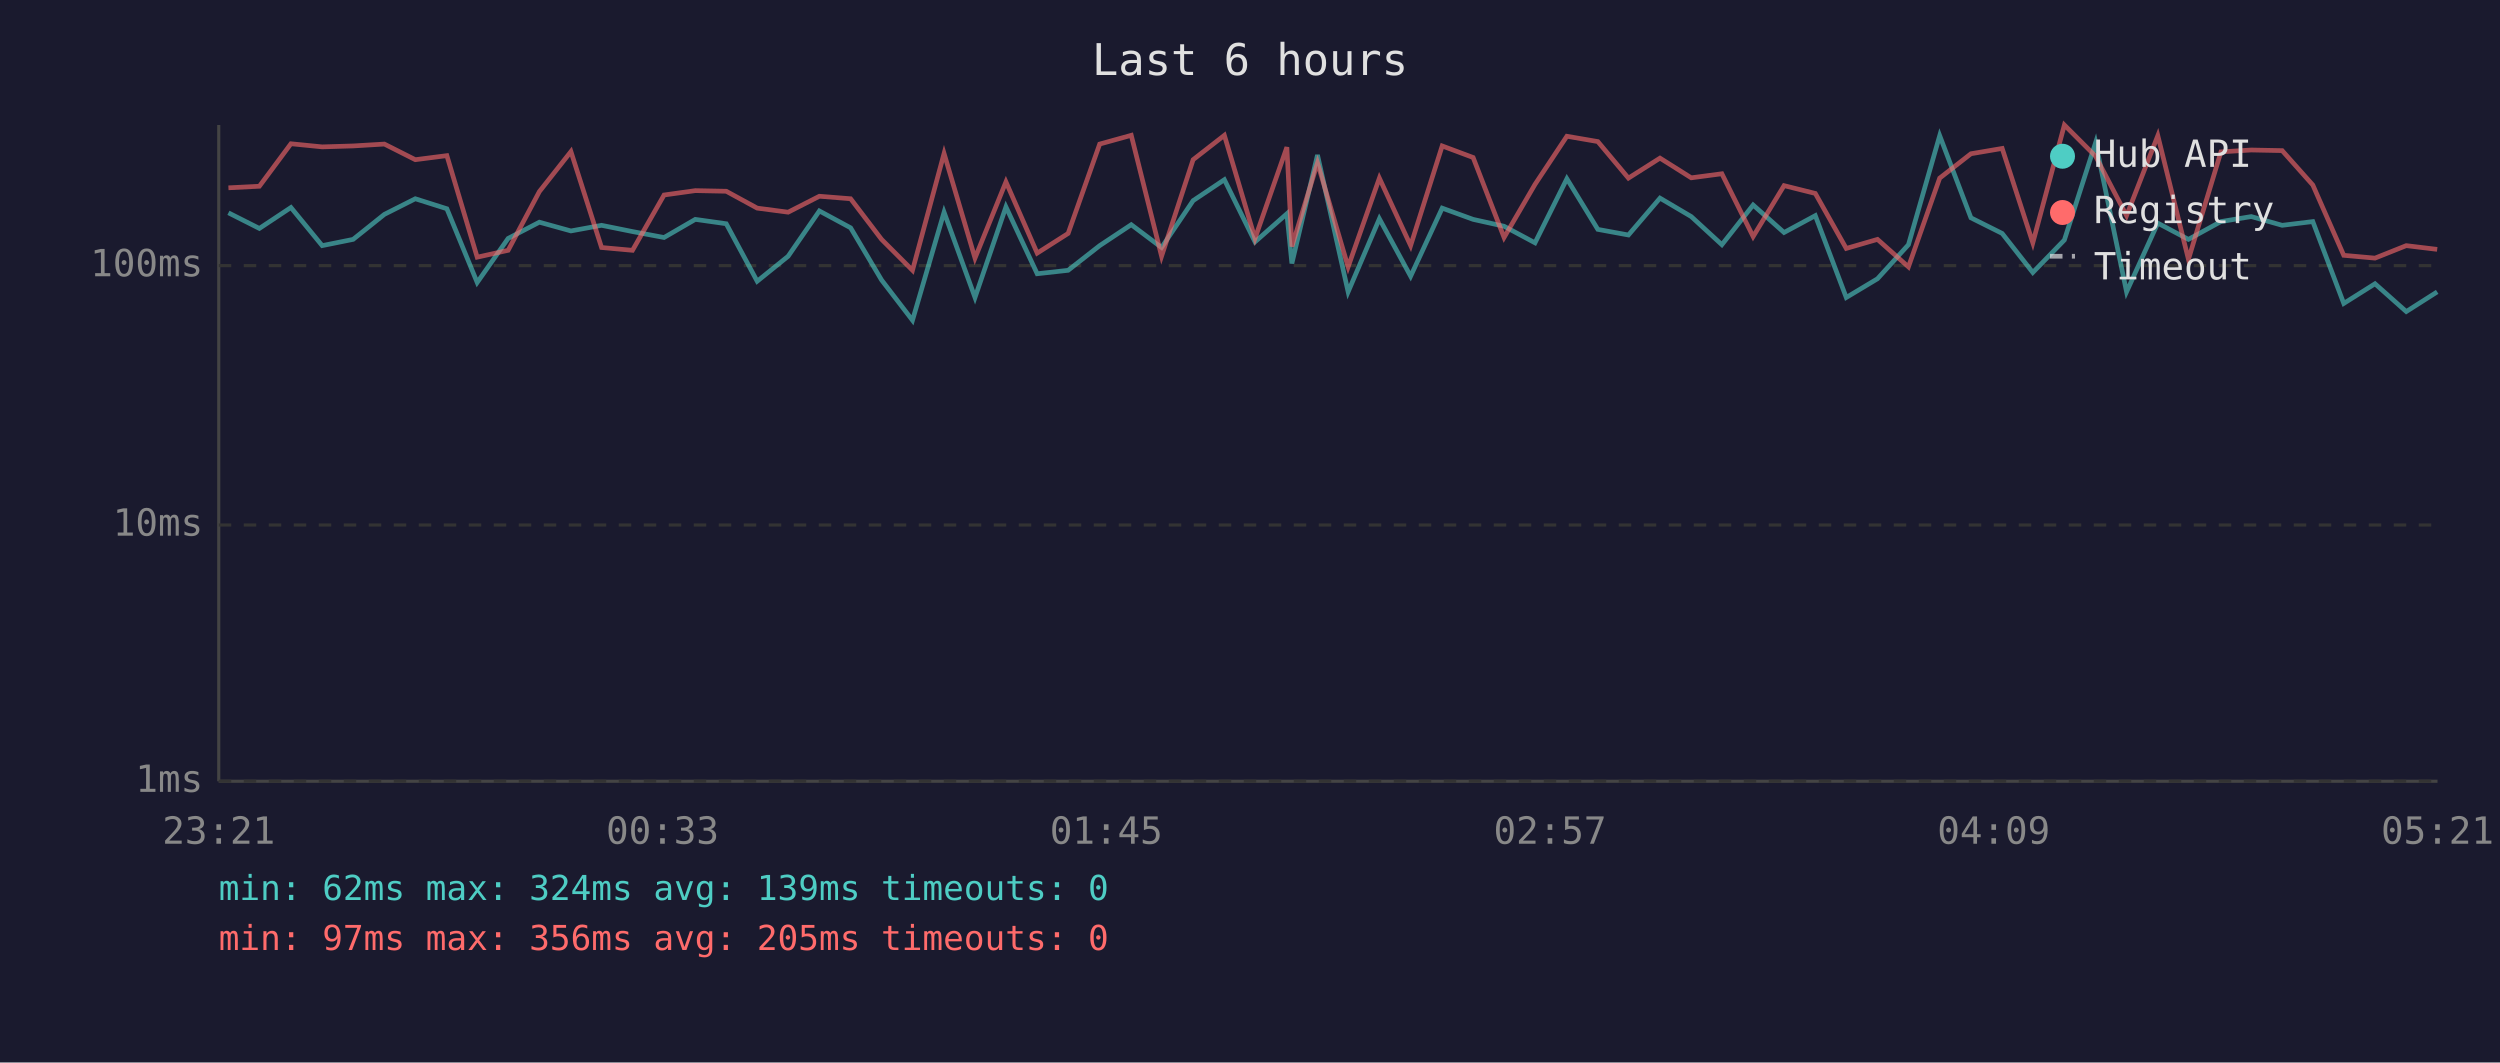
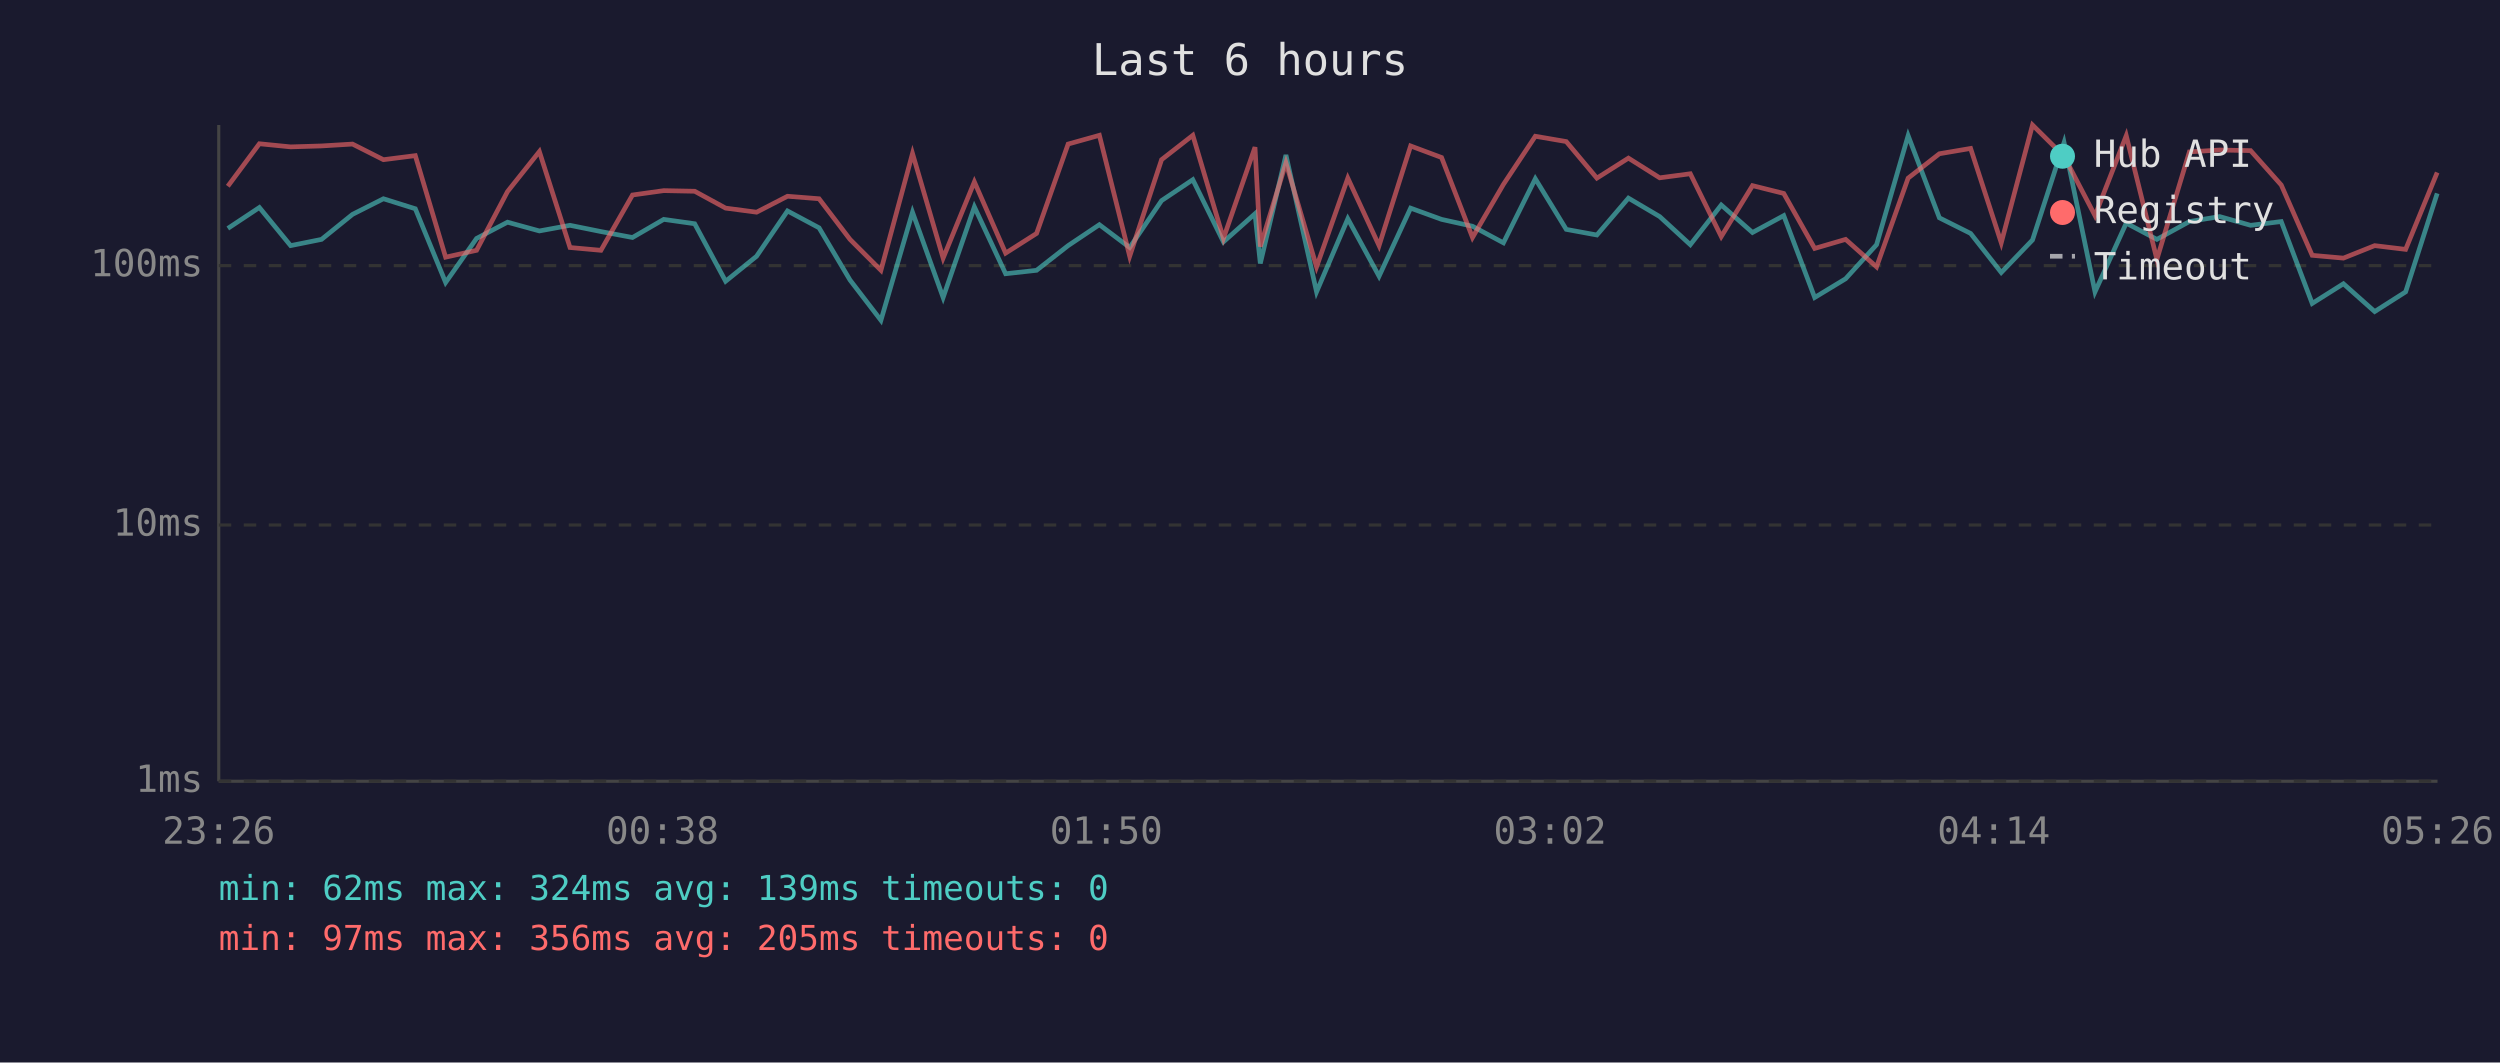
<svg xmlns="http://www.w3.org/2000/svg" viewBox="0 0 800 340" font-family="monospace" font-size="12">
  <rect width="800" height="340" fill="#1a1a2e" />
  <text x="400" y="24" fill="#e0e0e0" font-size="14" text-anchor="middle">Last 6 hours</text>
  <line x1="70" y1="40" x2="70" y2="250" stroke="#444" stroke-width="1" />
  <line x1="70" y1="250" x2="780" y2="250" stroke="#444" stroke-width="1" />
  <line x1="70" y1="250" x2="780" y2="250" stroke="#333" stroke-width="1" stroke-dasharray="4" />
  <text x="65" y="250" fill="#888" text-anchor="end" dominant-baseline="middle">1ms</text>
  <line x1="70" y1="168" x2="780" y2="168" stroke="#333" stroke-width="1" stroke-dasharray="4" />
  <text x="65" y="168" fill="#888" text-anchor="end" dominant-baseline="middle">10ms</text>
  <line x1="70" y1="85" x2="780" y2="85" stroke="#333" stroke-width="1" stroke-dasharray="4" />
  <text x="65" y="85" fill="#888" text-anchor="end" dominant-baseline="middle">100ms</text>
-   <text x="70" y="270" fill="#888" text-anchor="middle">23:21</text>
-   <text x="212" y="270" fill="#888" text-anchor="middle">00:33</text>
-   <text x="354" y="270" fill="#888" text-anchor="middle">01:45</text>
-   <text x="496" y="270" fill="#888" text-anchor="middle">02:57</text>
-   <text x="638" y="270" fill="#888" text-anchor="middle">04:09</text>
-   <text x="780" y="270" fill="#888" text-anchor="middle">05:21</text>
-   <polyline points="73.1,68.1 83.0,73.1 93.1,66.4 103.1,78.6 113.0,76.6 123.0,68.6 132.9,63.6 143.0,66.8 152.7,90.4 162.6,76.3 172.6,71.1 182.7,73.9 192.5,72.1 202.4,74.1 212.5,76.0 222.5,70.2 232.4,71.6 242.3,90.0 252.2,82.0 262.2,67.5 272.2,72.9 282.1,89.6 292.0,102.5 302.1,67.9 312.0,95.2 321.9,66.2 331.9,87.6 341.8,86.5 351.9,78.6 362.0,71.9 371.7,79.2 381.8,64.2 391.8,57.5 401.6,77.4 411.8,68.4 413.4,84.3 421.6,49.6 431.4,93.4 441.4,70.0 451.4,88.4 461.5,66.6 471.4,70.2 481.3,72.4 491.2,77.7 501.4,57.2 511.3,73.4 521.1,75.2 531.2,63.4 541.2,69.3 551.0,78.3 561.0,65.6 570.9,74.4 580.9,69.0 590.8,95.2 600.8,89.2 610.7,78.3 620.7,43.4 630.7,69.7 640.7,74.7 650.5,87.2 660.6,76.8 670.6,45.6 680.5,93.4 690.5,71.4 700.3,76.6 710.7,70.9 720.4,69.3 730.3,72.1 740.1,70.9 750.0,97.1 760.0,90.8 770.0,99.7 779.9,93.4" fill="none" stroke="#4ecdc4" stroke-width="1.5" opacity="0.6" />
-   <polyline points="73.1,60.1 83.0,59.6 93.1,46.0 103.1,47.0 113.0,46.7 123.0,46.1 132.9,51.1 143.0,49.8 152.7,82.3 162.6,80.1 172.6,61.3 182.7,48.5 192.5,79.2 202.4,80.1 212.5,62.4 222.5,61.0 232.4,61.2 242.3,66.6 252.2,67.9 262.2,62.8 272.2,63.6 282.1,76.6 292.0,86.5 302.1,49.1 312.0,82.6 321.9,58.2 331.9,81.0 341.8,74.7 351.9,46.1 362.0,43.3 371.7,82.0 381.8,51.1 391.8,43.3 401.6,76.3 411.8,47.1 413.4,78.9 421.6,52.1 431.4,85.4 441.4,57.0 451.4,78.6 461.5,46.7 471.4,50.4 481.3,76.0 491.2,59.0 501.4,43.6 511.3,45.3 521.1,57.0 531.2,50.6 541.2,56.9 551.0,55.6 561.0,75.7 570.9,59.4 580.9,61.9 590.8,79.5 600.8,76.6 610.7,85.4 620.7,57.0 630.7,49.2 640.7,47.5 650.5,77.7 660.6,40.0 670.6,50.0 680.5,69.0 690.5,43.4 700.3,83.0 710.7,48.6 720.4,48.0 730.3,48.2 740.1,59.2 750.0,81.7 760.0,82.6 770.0,78.6 779.9,79.8" fill="none" stroke="#ff6b6b" stroke-width="1.5" opacity="0.6" />
+   <text x="70" y="270" fill="#888" text-anchor="middle">23:26</text>
+   <text x="212" y="270" fill="#888" text-anchor="middle">00:38</text>
+   <text x="354" y="270" fill="#888" text-anchor="middle">01:50</text>
+   <text x="496" y="270" fill="#888" text-anchor="middle">03:02</text>
+   <text x="638" y="270" fill="#888" text-anchor="middle">04:14</text>
+   <text x="780" y="270" fill="#888" text-anchor="middle">05:26</text>
+   <polyline points="72.9,73.1 83.0,66.4 93.0,78.6 102.9,76.6 112.8,68.6 122.7,63.6 132.9,66.8 142.6,90.4 152.5,76.3 162.4,71.1 172.6,73.9 182.4,72.1 192.3,74.1 202.4,76.0 212.4,70.2 222.3,71.6 232.2,90.0 242.1,82.0 252.0,67.5 262.1,72.9 272.0,89.6 281.9,102.5 292.0,67.9 301.8,95.2 311.8,66.2 321.8,87.6 331.7,86.5 341.8,78.6 351.8,71.9 361.5,79.2 371.7,64.2 381.7,57.5 391.5,77.4 401.6,68.4 403.3,84.3 411.5,49.6 421.3,93.4 431.3,70.0 441.3,88.4 451.4,66.6 461.3,70.2 471.2,72.4 481.1,77.7 491.3,57.2 501.2,73.4 511.0,75.2 521.1,63.4 531.1,69.3 540.9,78.3 550.8,65.6 560.8,74.4 570.8,69.0 580.7,95.2 590.6,89.2 600.5,78.3 610.6,43.4 620.6,69.7 630.6,74.7 640.4,87.2 650.4,76.8 660.5,45.6 670.4,93.4 680.4,71.4 690.2,76.6 700.6,70.9 710.3,69.3 720.2,72.1 730.0,70.9 739.9,97.1 749.9,90.8 759.9,99.7 769.8,93.4 779.9,61.9" fill="none" stroke="#4ecdc4" stroke-width="1.5" opacity="0.6" />
+   <polyline points="72.9,59.6 83.0,46.0 93.0,47.0 102.9,46.7 112.8,46.1 122.7,51.1 132.9,49.8 142.6,82.3 152.5,80.1 162.4,61.3 172.6,48.5 182.4,79.2 192.3,80.1 202.4,62.4 212.4,61.0 222.3,61.2 232.2,66.6 242.1,67.9 252.0,62.8 262.1,63.6 272.0,76.6 281.9,86.5 292.0,49.1 301.8,82.6 311.8,58.2 321.8,81.0 331.7,74.7 341.8,46.1 351.8,43.3 361.5,82.0 371.7,51.1 381.7,43.3 391.5,76.3 401.6,47.1 403.3,78.9 411.5,52.1 421.3,85.4 431.3,57.0 441.3,78.6 451.4,46.7 461.3,50.4 471.2,76.0 481.1,59.0 491.3,43.6 501.2,45.3 511.0,57.0 521.1,50.6 531.1,56.9 540.9,55.6 550.8,75.7 560.8,59.4 570.8,61.9 580.7,79.5 590.6,76.6 600.5,85.4 610.6,57.0 620.6,49.2 630.6,47.5 640.4,77.7 650.4,40.0 660.5,50.0 670.4,69.0 680.4,43.4 690.2,83.0 700.6,48.6 710.3,48.0 720.2,48.2 730.0,59.2 739.9,81.7 749.9,82.6 759.9,78.6 769.8,79.8 779.9,55.2" fill="none" stroke="#ff6b6b" stroke-width="1.5" opacity="0.6" />
  <circle cx="660" cy="50" r="4" fill="#4ecdc4" />
  <text x="670" y="50" fill="#e0e0e0" dominant-baseline="middle">Hub API</text>
  <circle cx="660" cy="68" r="4" fill="#ff6b6b" />
  <text x="670" y="68" fill="#e0e0e0" dominant-baseline="middle">Registry</text>
  <line x1="656" y1="82" x2="664" y2="82" stroke="#e0e0e0" stroke-width="1.5" stroke-dasharray="4,3" opacity="0.7" />
  <text x="670" y="86" fill="#e0e0e0" dominant-baseline="middle">Timeout</text>
  <text x="70" y="288" fill="#4ecdc4" font-size="11">min: 62ms  max: 324ms  avg: 139ms  timeouts: 0</text>
  <text x="70" y="304" fill="#ff6b6b" font-size="11">min: 97ms  max: 356ms  avg: 205ms  timeouts: 0</text>
</svg>
